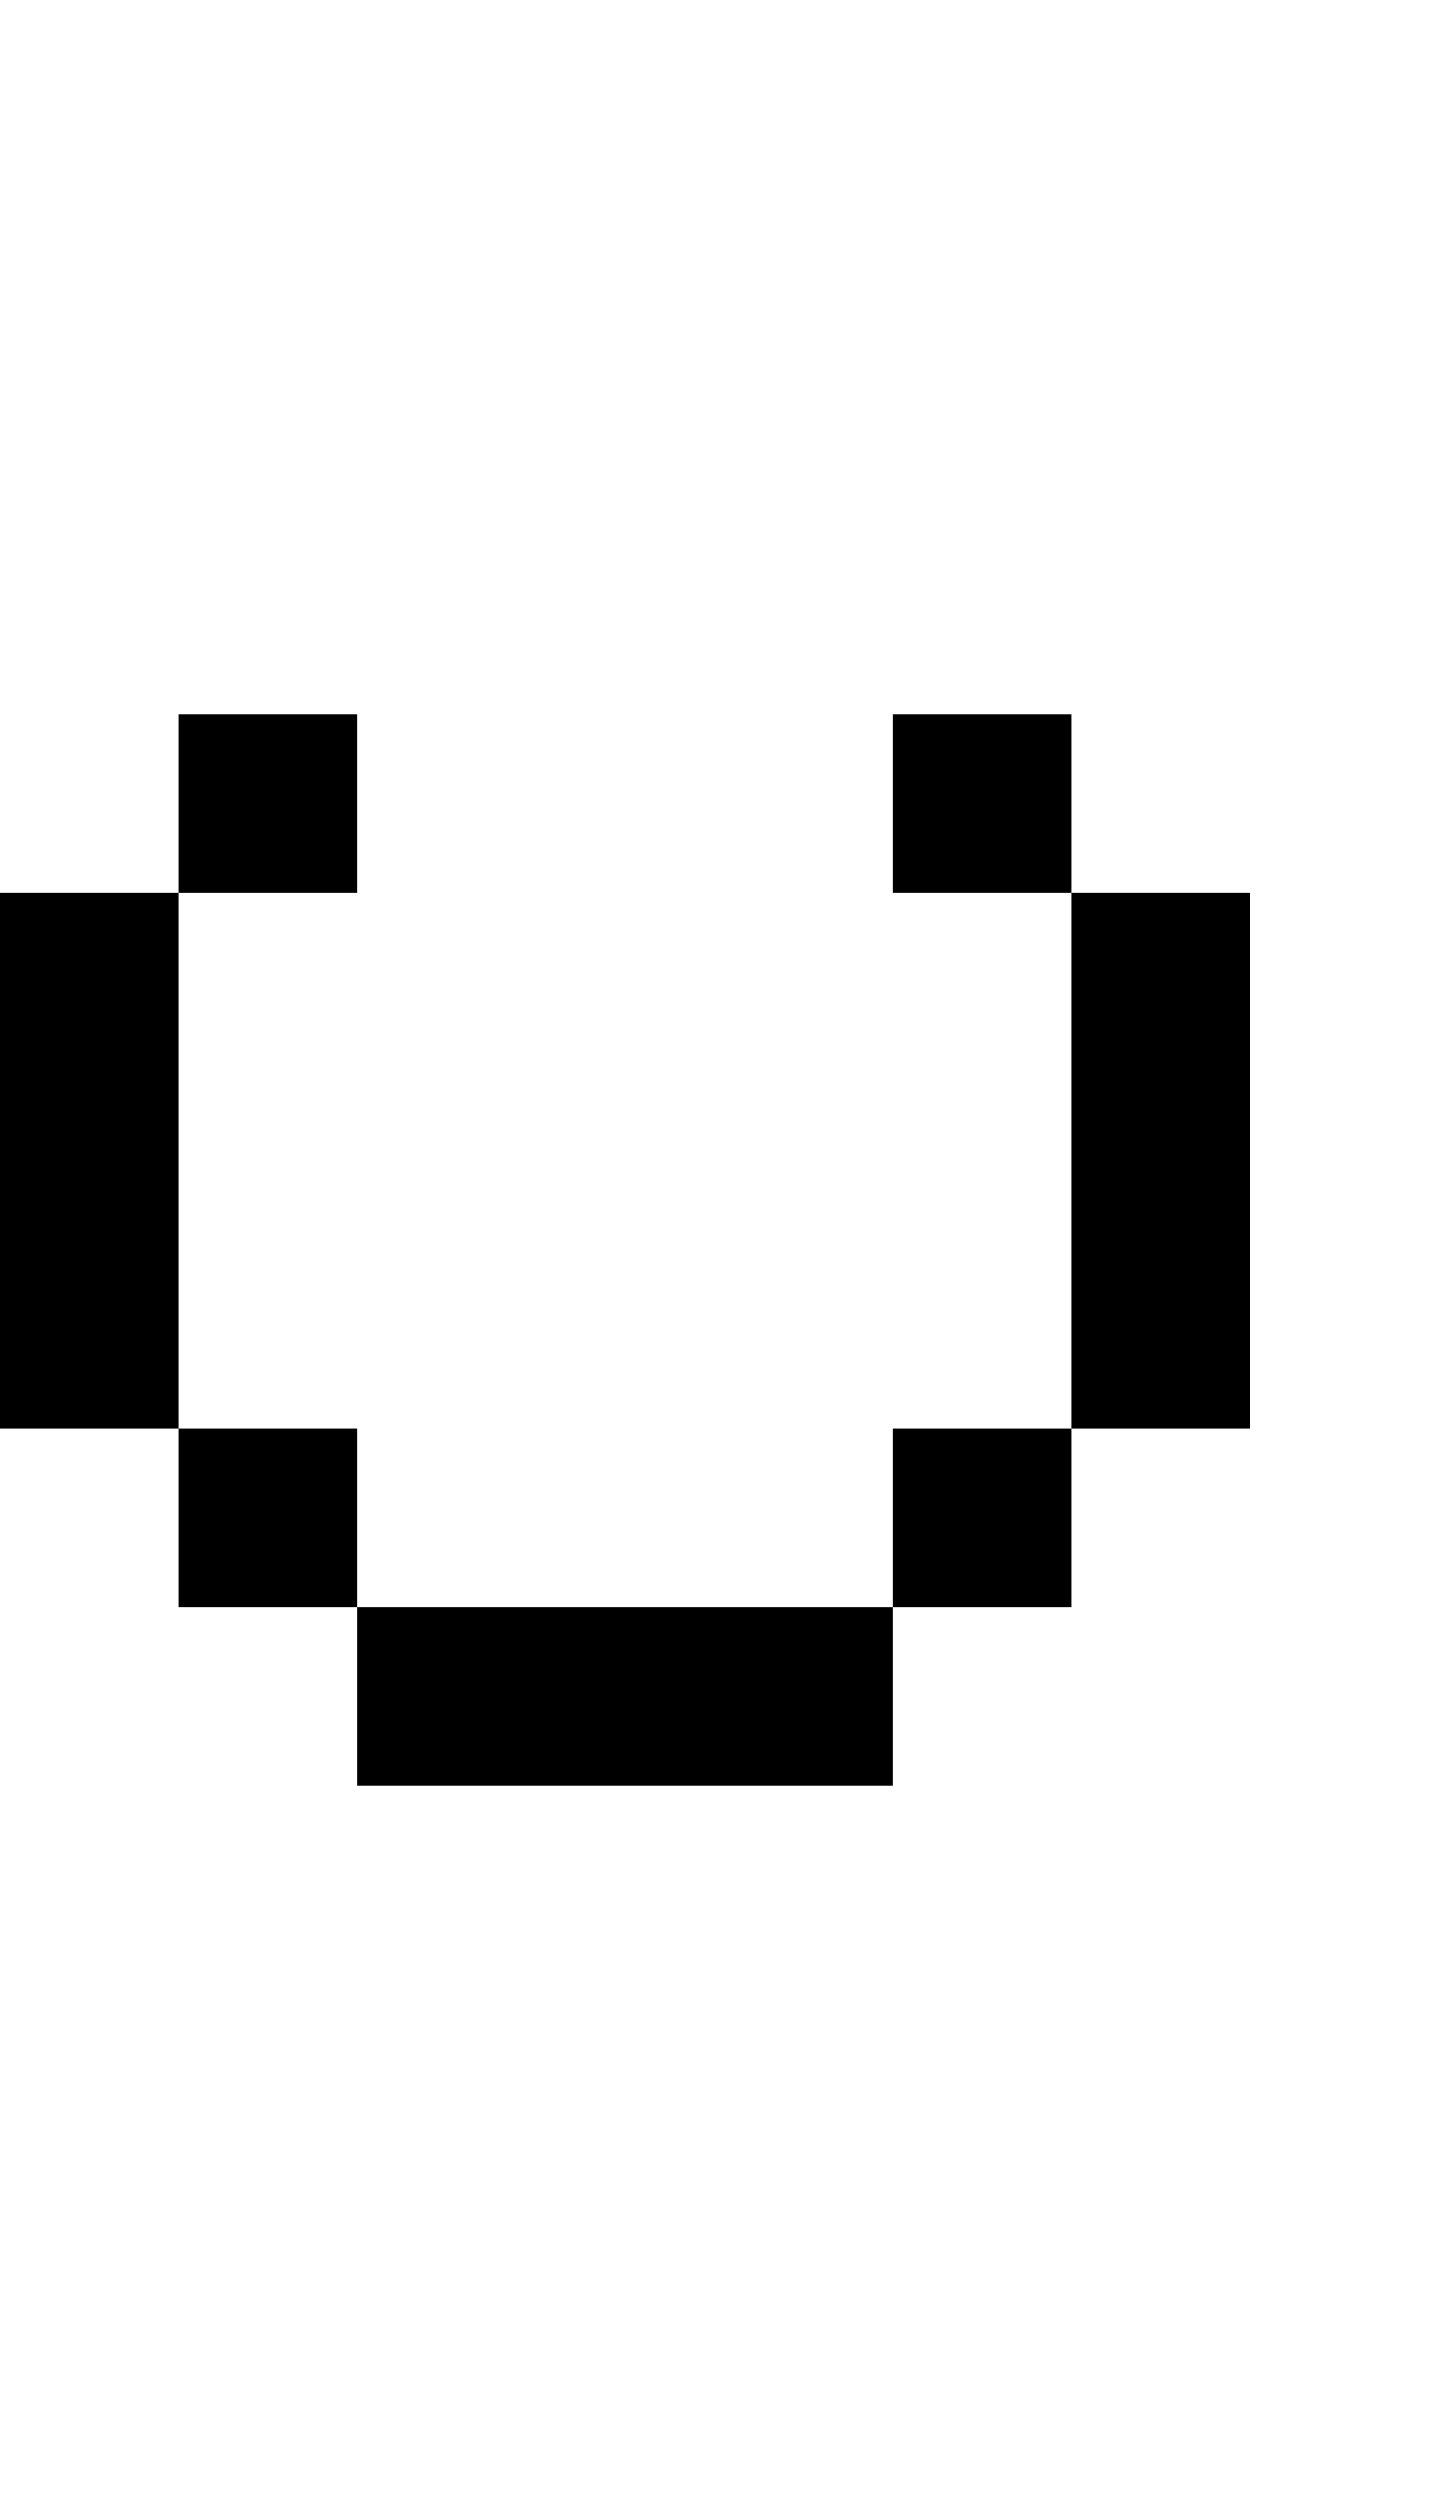
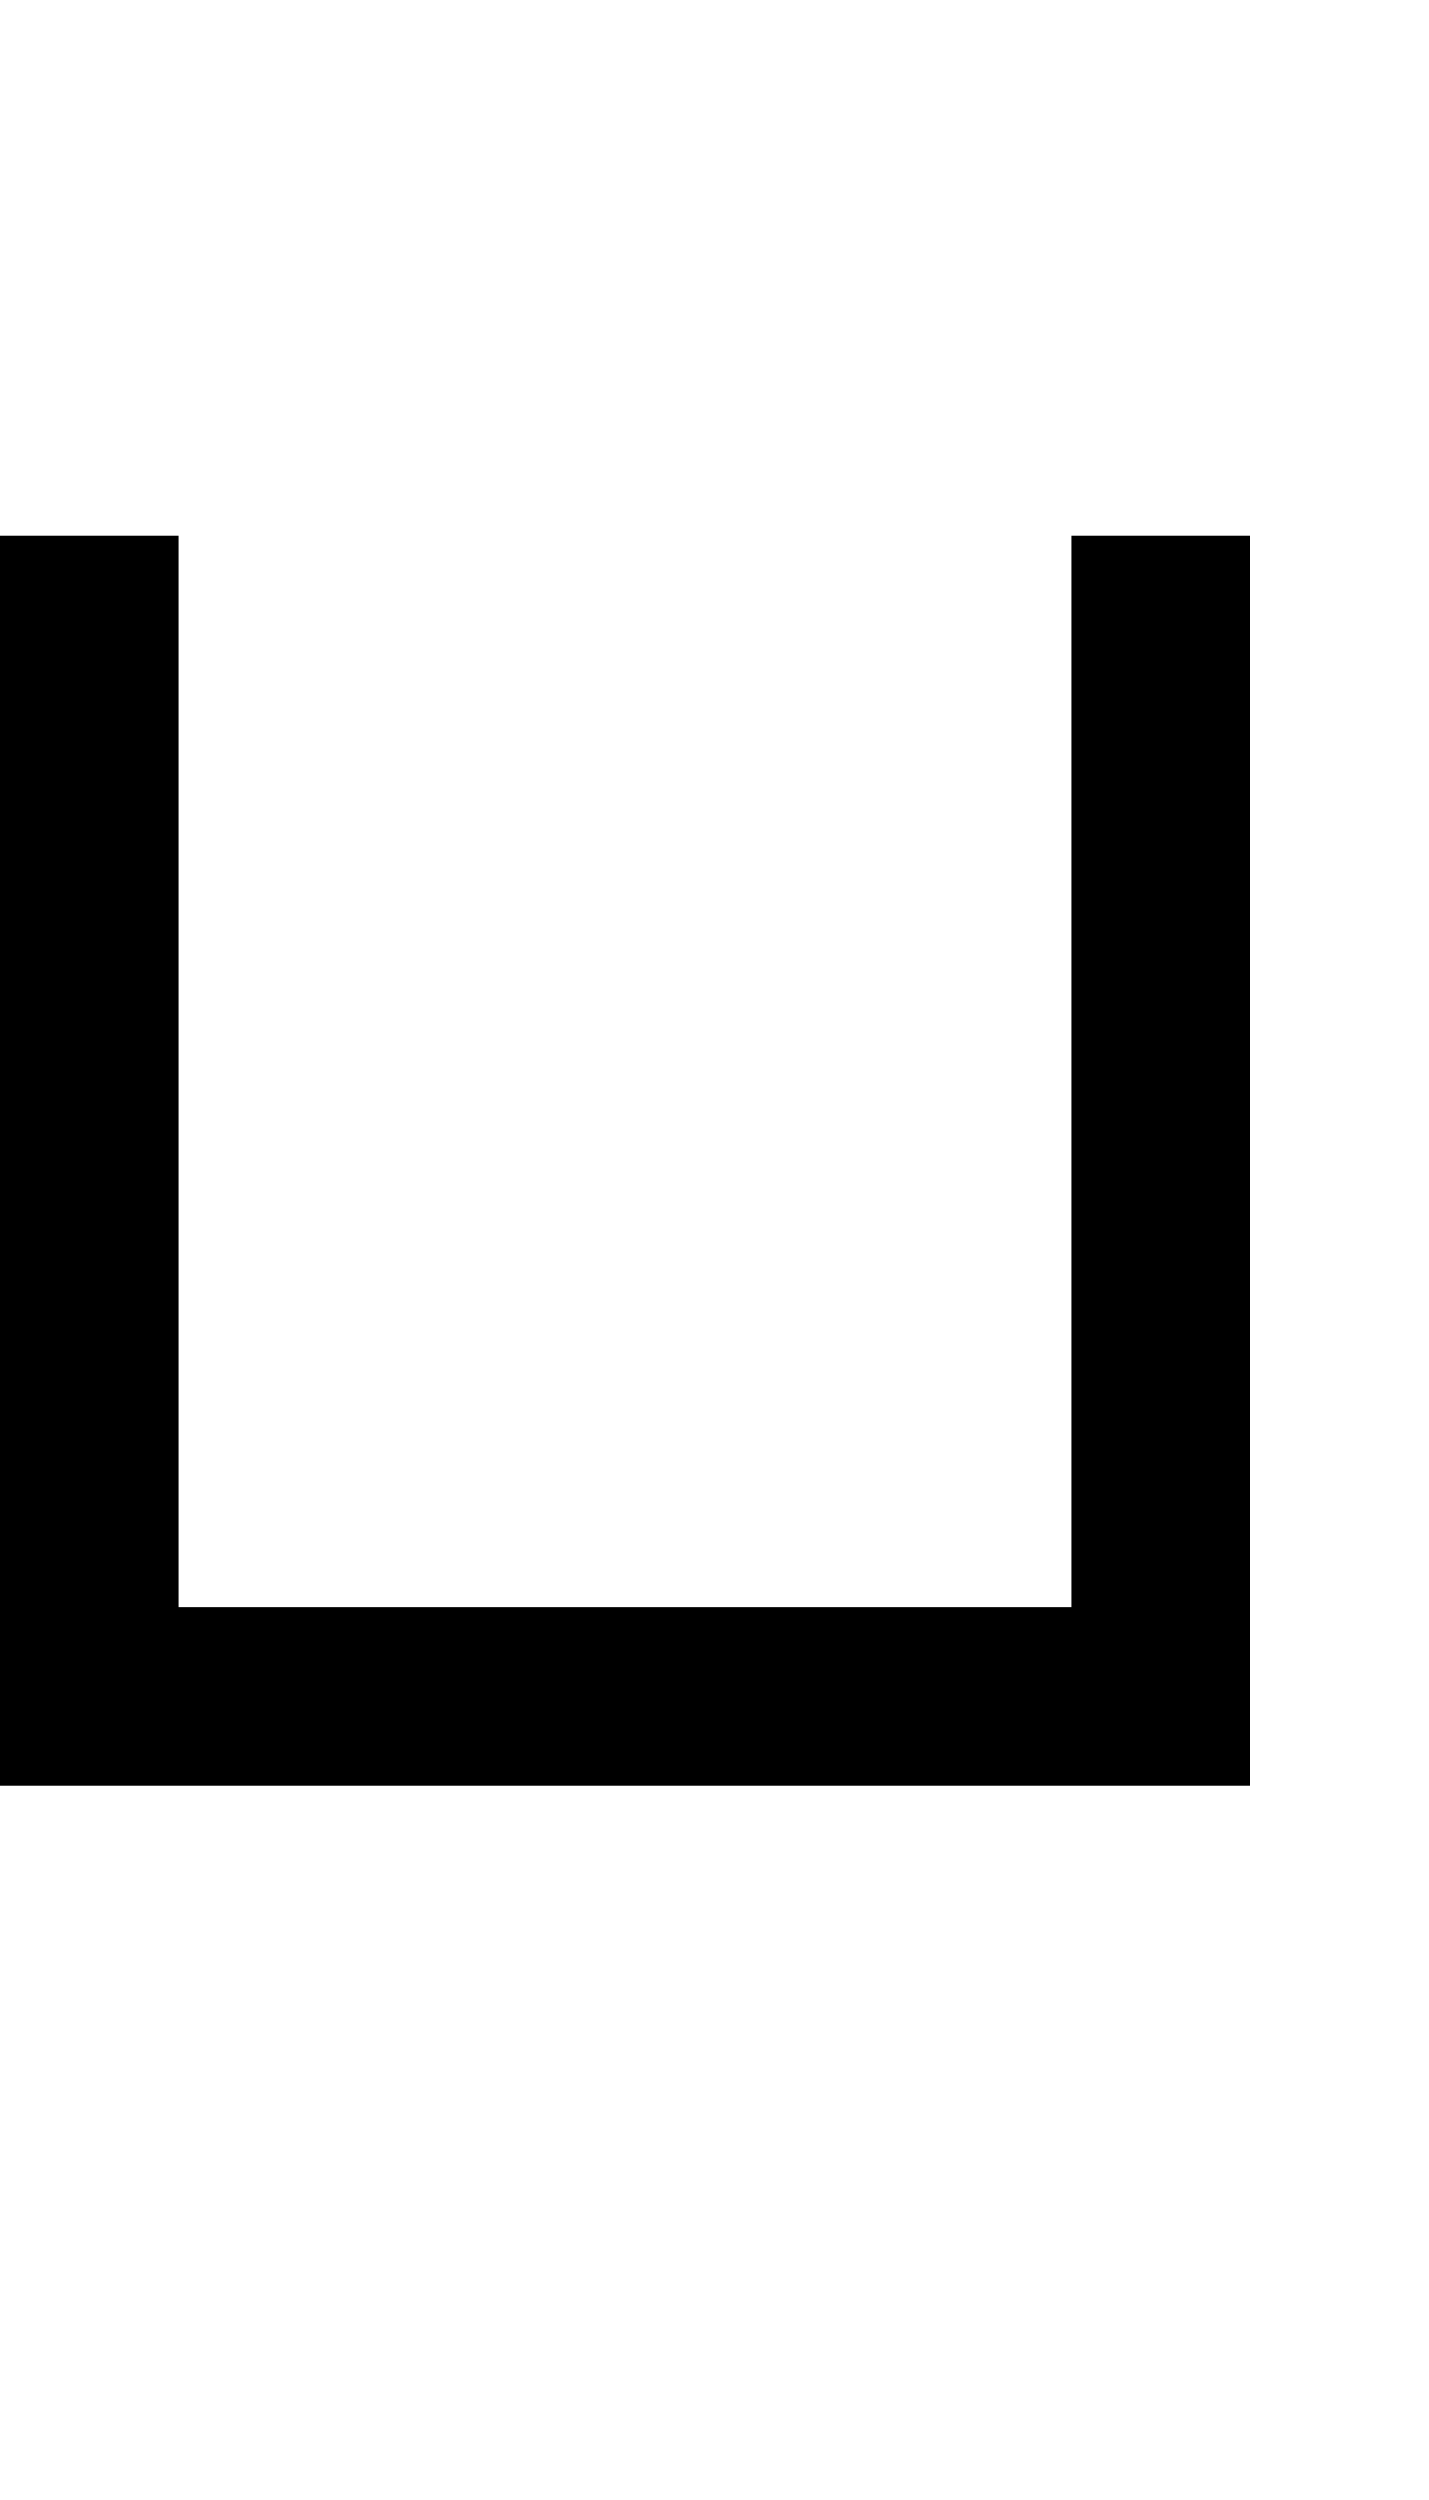
<svg xmlns="http://www.w3.org/2000/svg" width="400" height="700">
-   <path d="m 50,200 v 50 h 50 v -50 z m 0,50 H 0 v 150 h 50 z m 0,150 v 50 h 50 v -50 z m 50,50 v 50 h 150 v -50 z m 150,0 h 50 v -50 h -50 z m 50,-50 h 50 V 250 h -50 z m 0,-150 v -50 h -50 v 50 z" />
+   <path d="M 0,150 V 500 H 350 V 150 H 300 V 450 H 50 V 150 Z" />
</svg>
